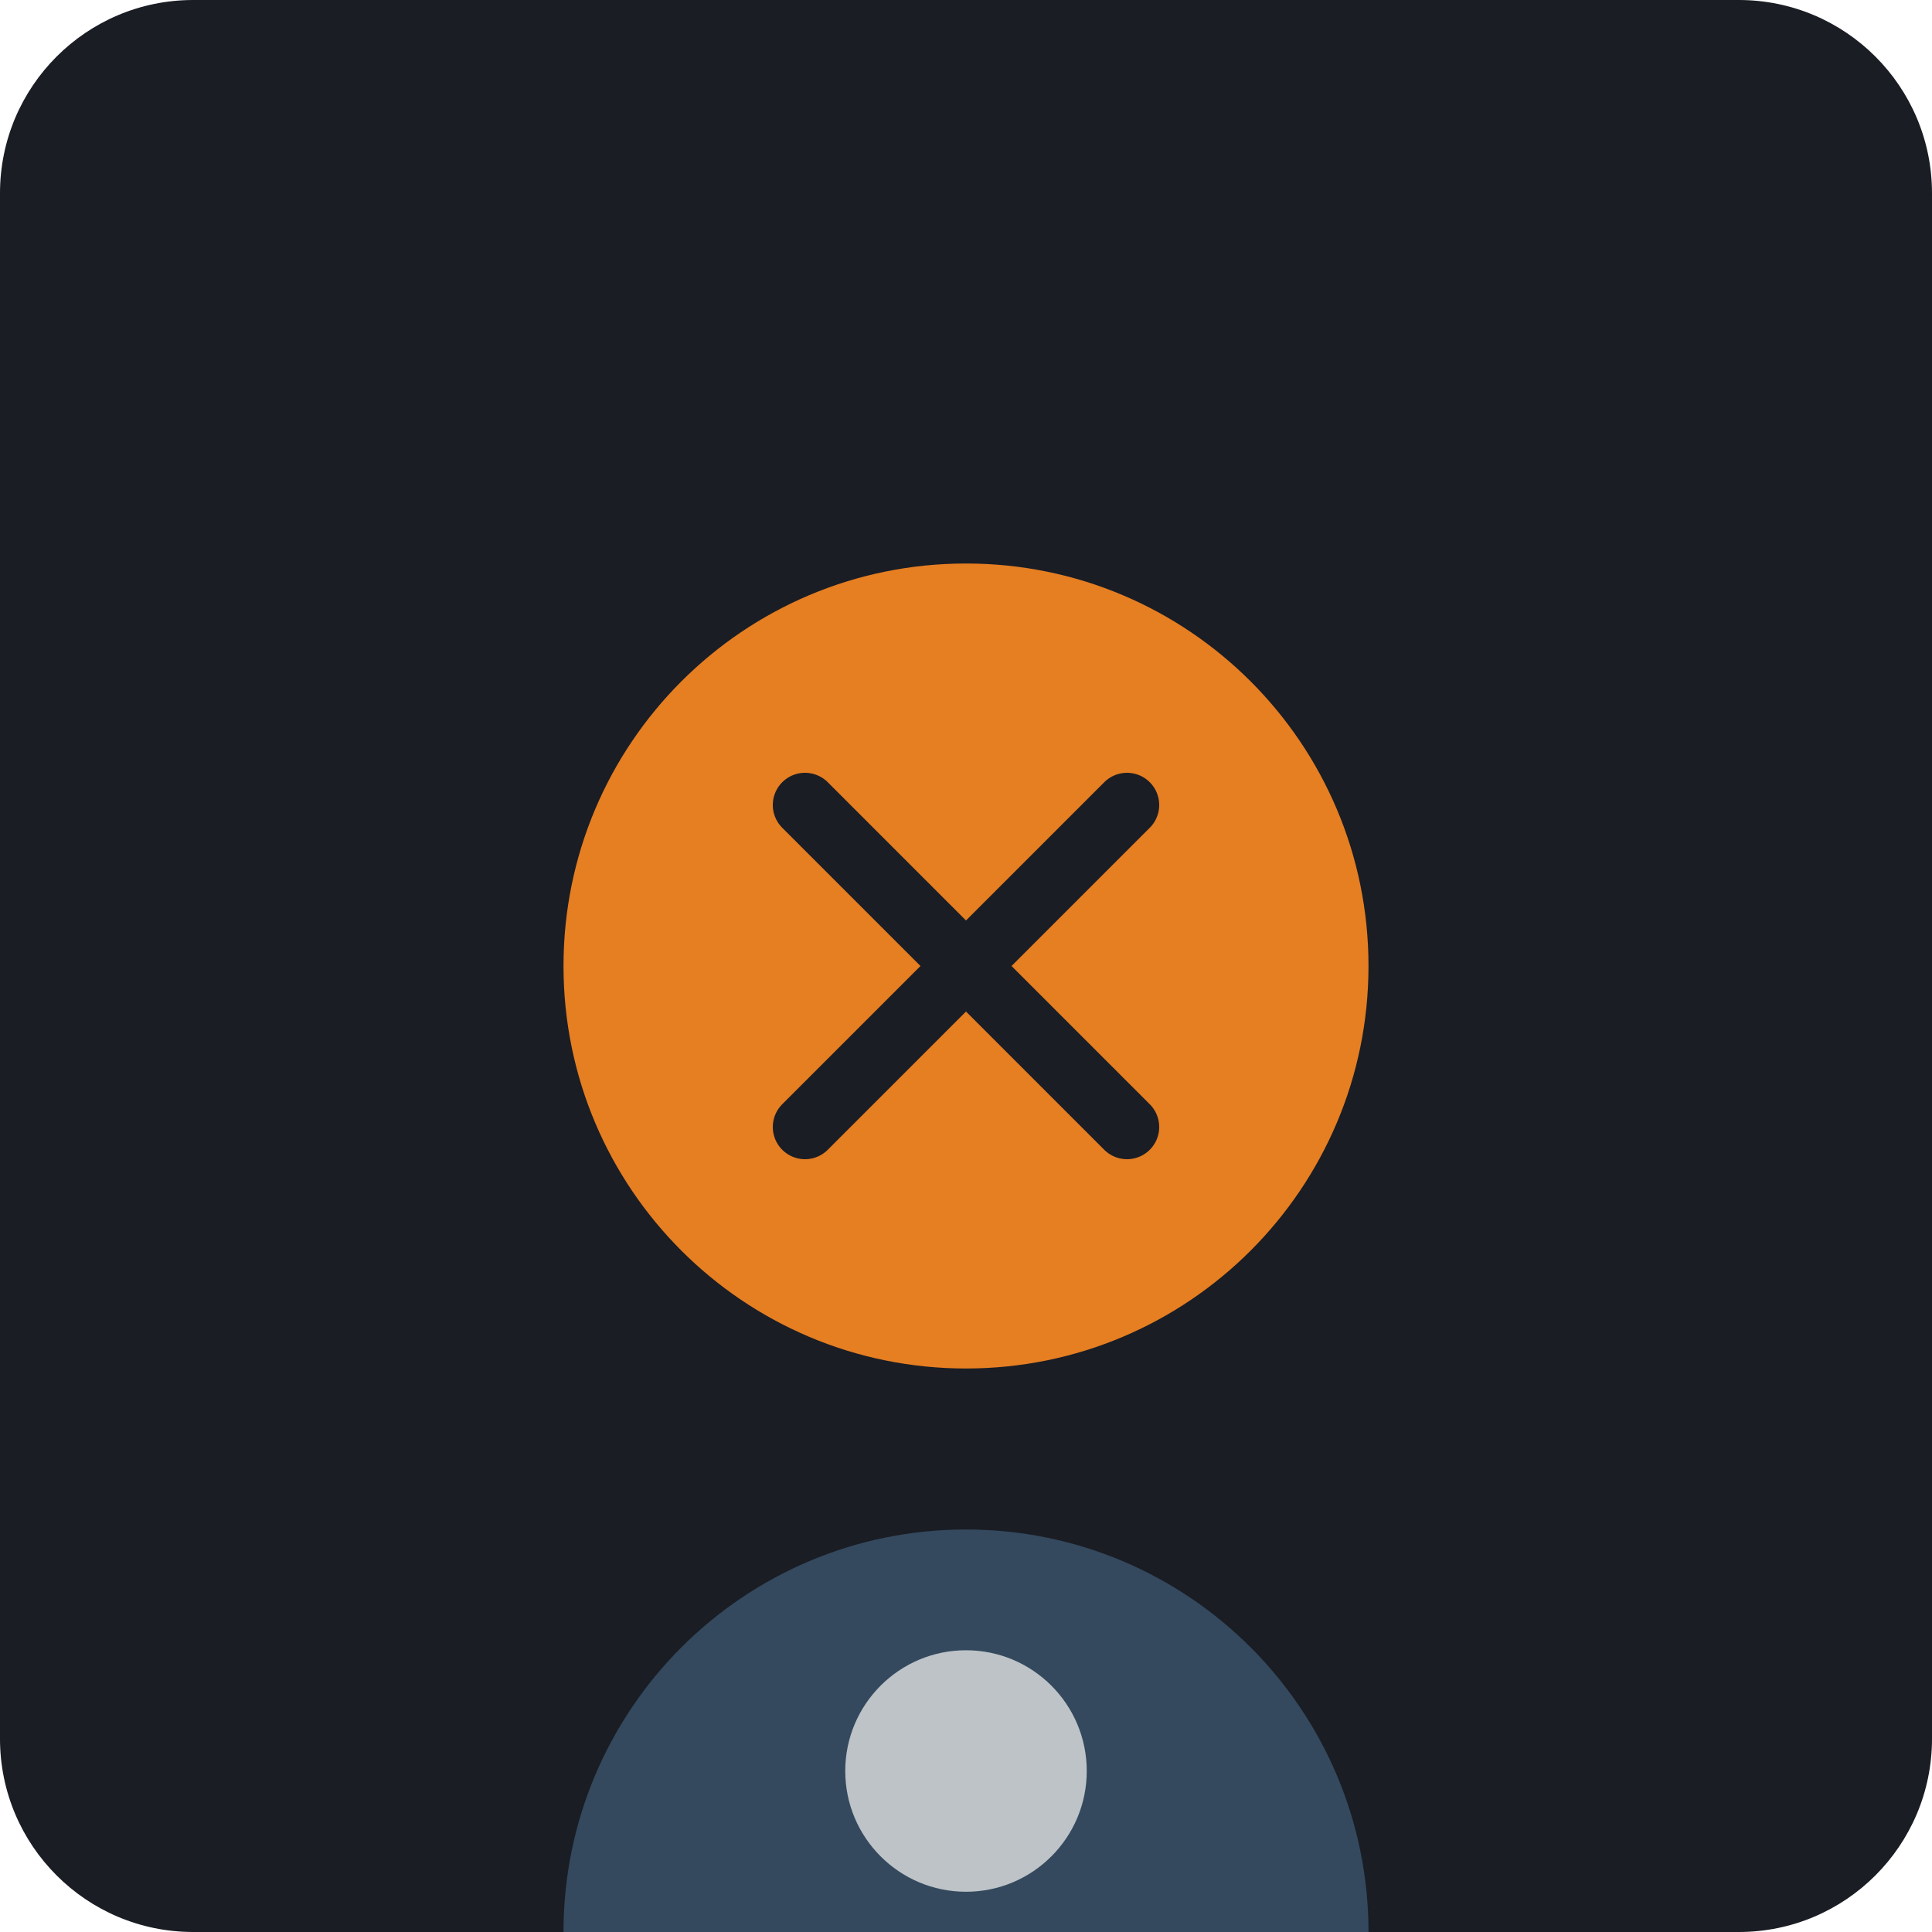
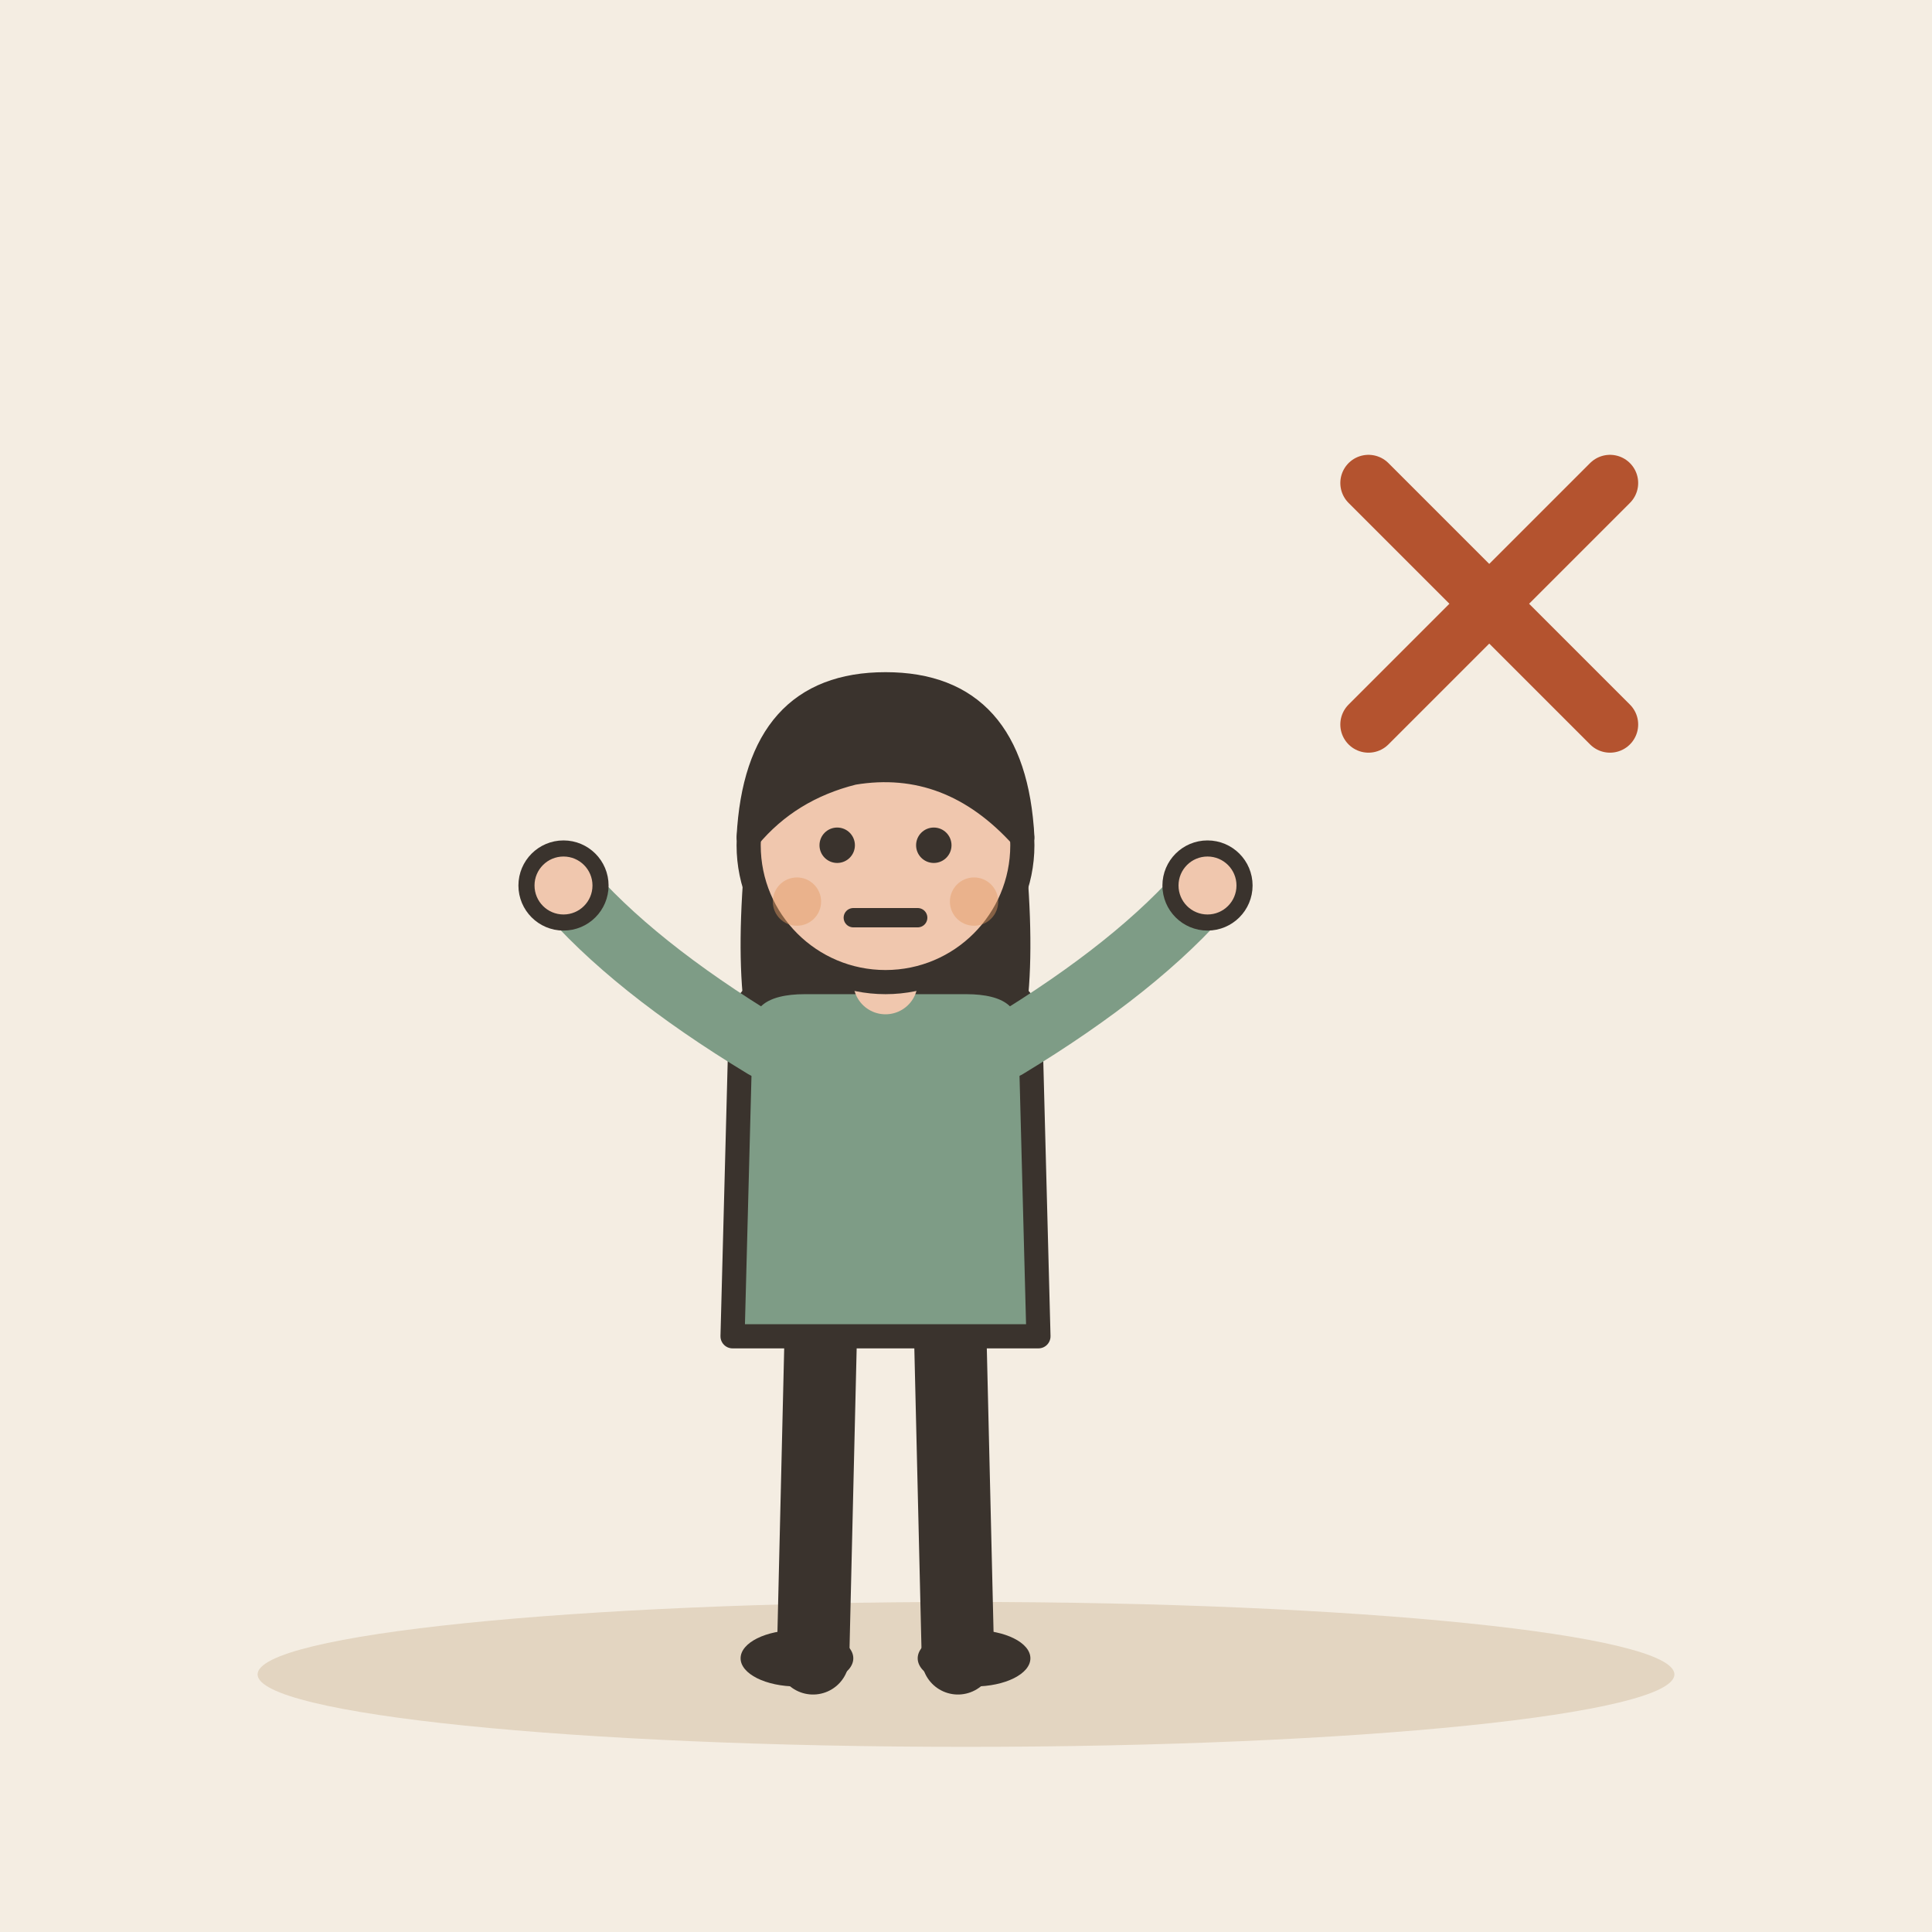
- <svg xmlns="http://www.w3.org/2000/svg" viewBox="0 0 240 240">
-   <rect width="240" height="240" rx="24" fill="#1A1D24" />
-   <g transform="translate(60, 60)">
-     <path d="M60 10C32.38 10 10 32.38 10 60s22.38 50 50 50 50-22.38 50-50S87.62 10 60 10z" fill="#E67E22" />
-     <path d="M80 40l-40 40M40 40l40 40" stroke="#1A1D24" stroke-width="8" stroke-linecap="round" />
-     <path d="M60 130c-27.62 0-50 22.38-50 50h100c0-27.62-22.38-50-50-50z" fill="#34495E" />
-     <path d="M60 145c-8.28 0-15 6.72-15 15s6.72 15 15 15 15-6.72 15-15-6.72-15-15-15z" fill="#BDC3C7" />
+ <svg xmlns="http://www.w3.org/2000/svg" viewBox="0 0 240 240" data-style="editorial">
+   <rect width="240" height="240" fill="#F4EDE2" />
+   <ellipse cx="120" cy="208" rx="88" ry="9" fill="#E3D5C1" />
+   <g transform="translate(110 206)">
+     <path d="M-8 -42L-9 0" stroke="#3A332D" stroke-width="9" stroke-linecap="round" fill="none" />
+     <path d="M8 -42L9 0" stroke="#3A332D" stroke-width="9" stroke-linecap="round" fill="none" />
+     <ellipse cx="-11" cy="0" rx="7" ry="3.5" fill="#3A332D" />
+     <ellipse cx="11" cy="0" rx="7" ry="3.5" fill="#3A332D" />
+     <path d="M-17 -104Q-20 -78 -14 -70L-6 -78L6 -78L14 -70Q20 -78 17 -104Z" fill="#3A332D" />
+     <path d="M-18 -78Q-18 -84 -10 -84L10 -84Q18 -84 18 -78L19 -40L-19 -40Z" fill="#7E9C86" stroke="#3A332D" stroke-width="3" stroke-linecap="round" stroke-linejoin="round" />
+     <path d="M-15 -76Q-31.5 -86 -40 -96" fill="none" stroke="#7E9C86" stroke-width="8" stroke-linecap="round" stroke-linejoin="round" />
+     <circle cx="-40" cy="-96" r="4.6" fill="#F0C7AE" stroke="#3A332D" stroke-linecap="round" stroke-linejoin="round" stroke-width="2" />
+     <path d="M15 -76Q31.5 -86 40 -96" fill="none" stroke="#7E9C86" stroke-width="8" stroke-linecap="round" stroke-linejoin="round" />
+     <circle cx="40" cy="-96" r="4.6" fill="#F0C7AE" stroke="#3A332D" stroke-linecap="round" stroke-linejoin="round" stroke-width="2" />
+     <path d="M0 -84L0 -88" stroke="#F0C7AE" stroke-width="8" stroke-linecap="round" fill="none" />
+     <circle cx="0" cy="-101" r="17" fill="#F0C7AE" stroke="#3A332D" stroke-width="3" stroke-linecap="round" stroke-linejoin="round" />
+     <path d="M-17 -102Q-16 -121 0 -121Q16 -121 17 -102Q8 -112 -4 -110Q-12 -108 -17 -102Z" fill="#3A332D" stroke="#3A332D" stroke-width="3" stroke-linecap="round" stroke-linejoin="round" />
+     <circle cx="-6" cy="-101" r="2.2" fill="#3A332D" />
+     <circle cx="6" cy="-101" r="2.2" fill="#3A332D" />
+     <path d="M-4 -92L4 -92" fill="none" stroke="#3A332D" stroke-width="2.4" stroke-linecap="round" stroke-linejoin="round" />
+     <circle cx="-11" cy="-94" r="3" fill="#E39A62" opacity="0.45" />
+     <circle cx="11" cy="-94" r="3" fill="#E39A62" opacity="0.45" />
  </g>
+   <path d="M170 60l30 30M200 60l-30 30" fill="none" stroke="#B4532F" stroke-width="7" stroke-linecap="round" stroke-linejoin="round" />
</svg>
